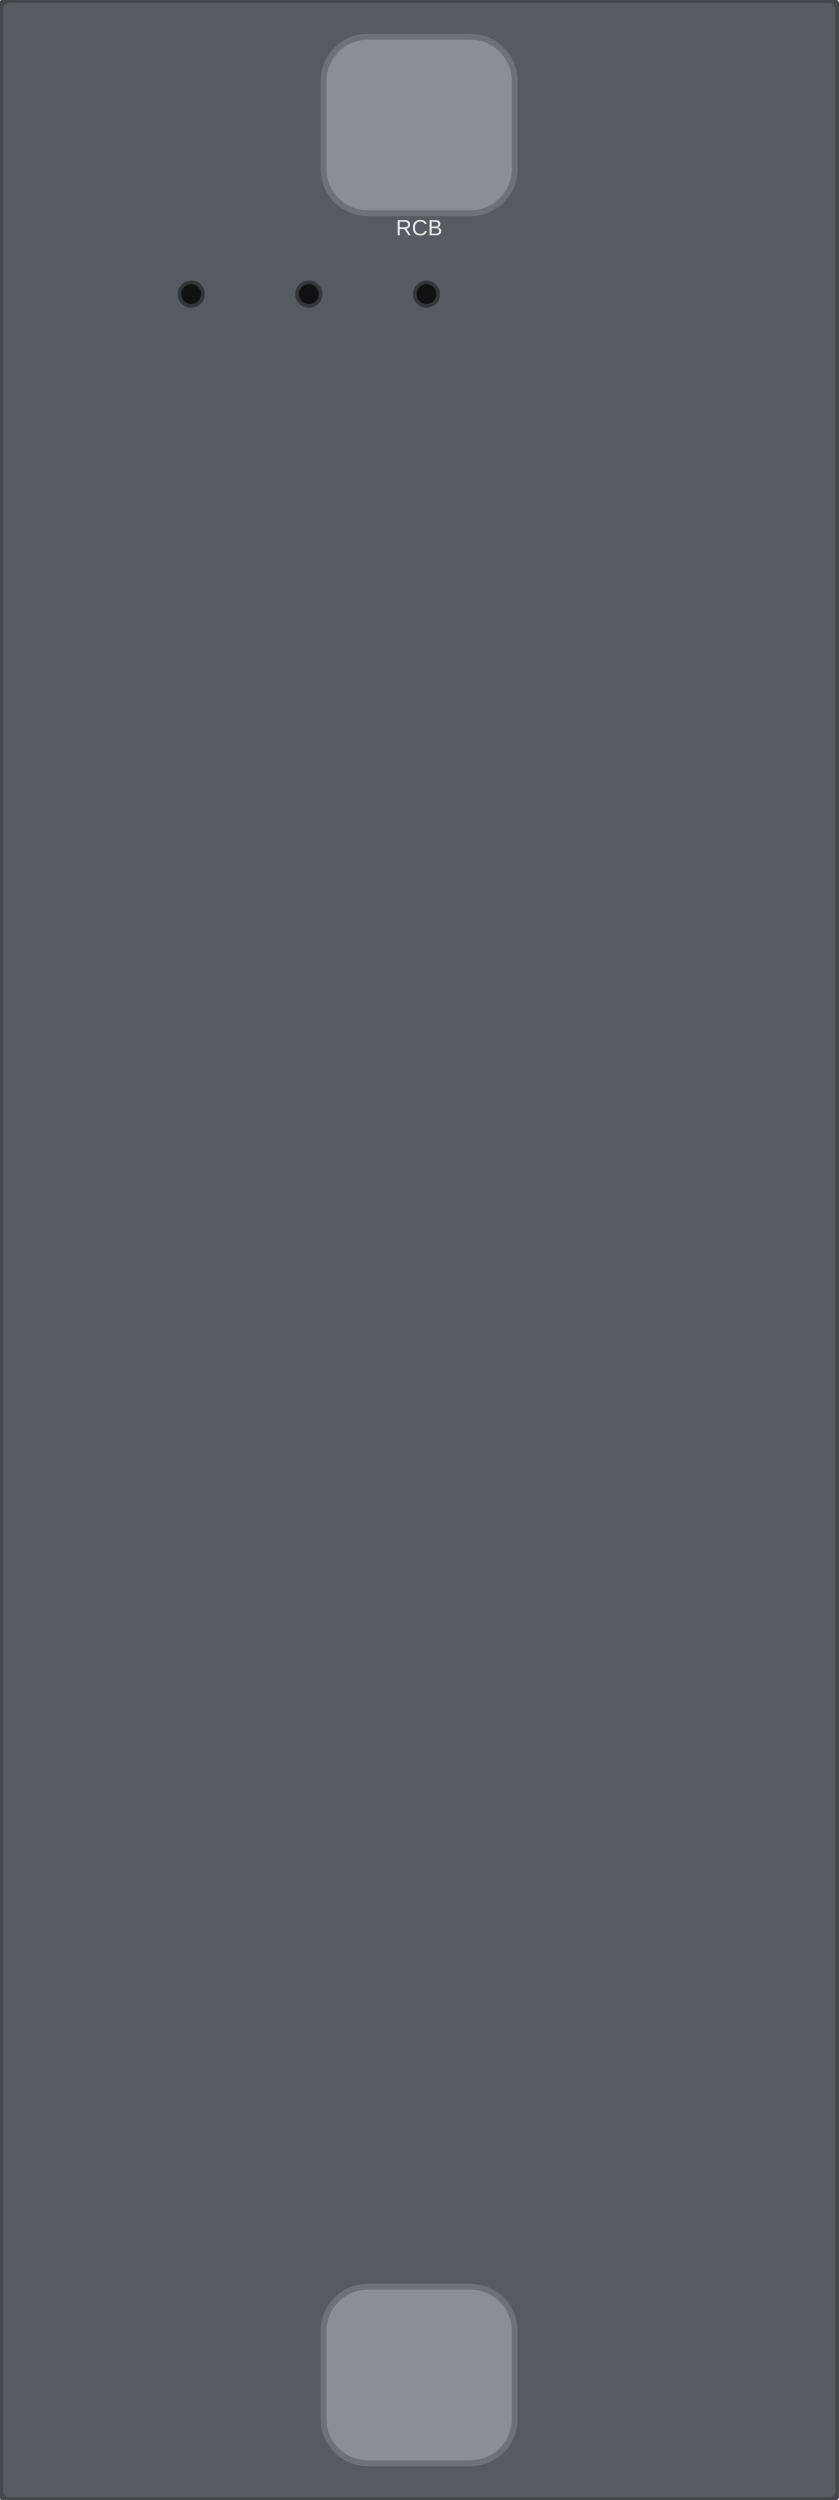
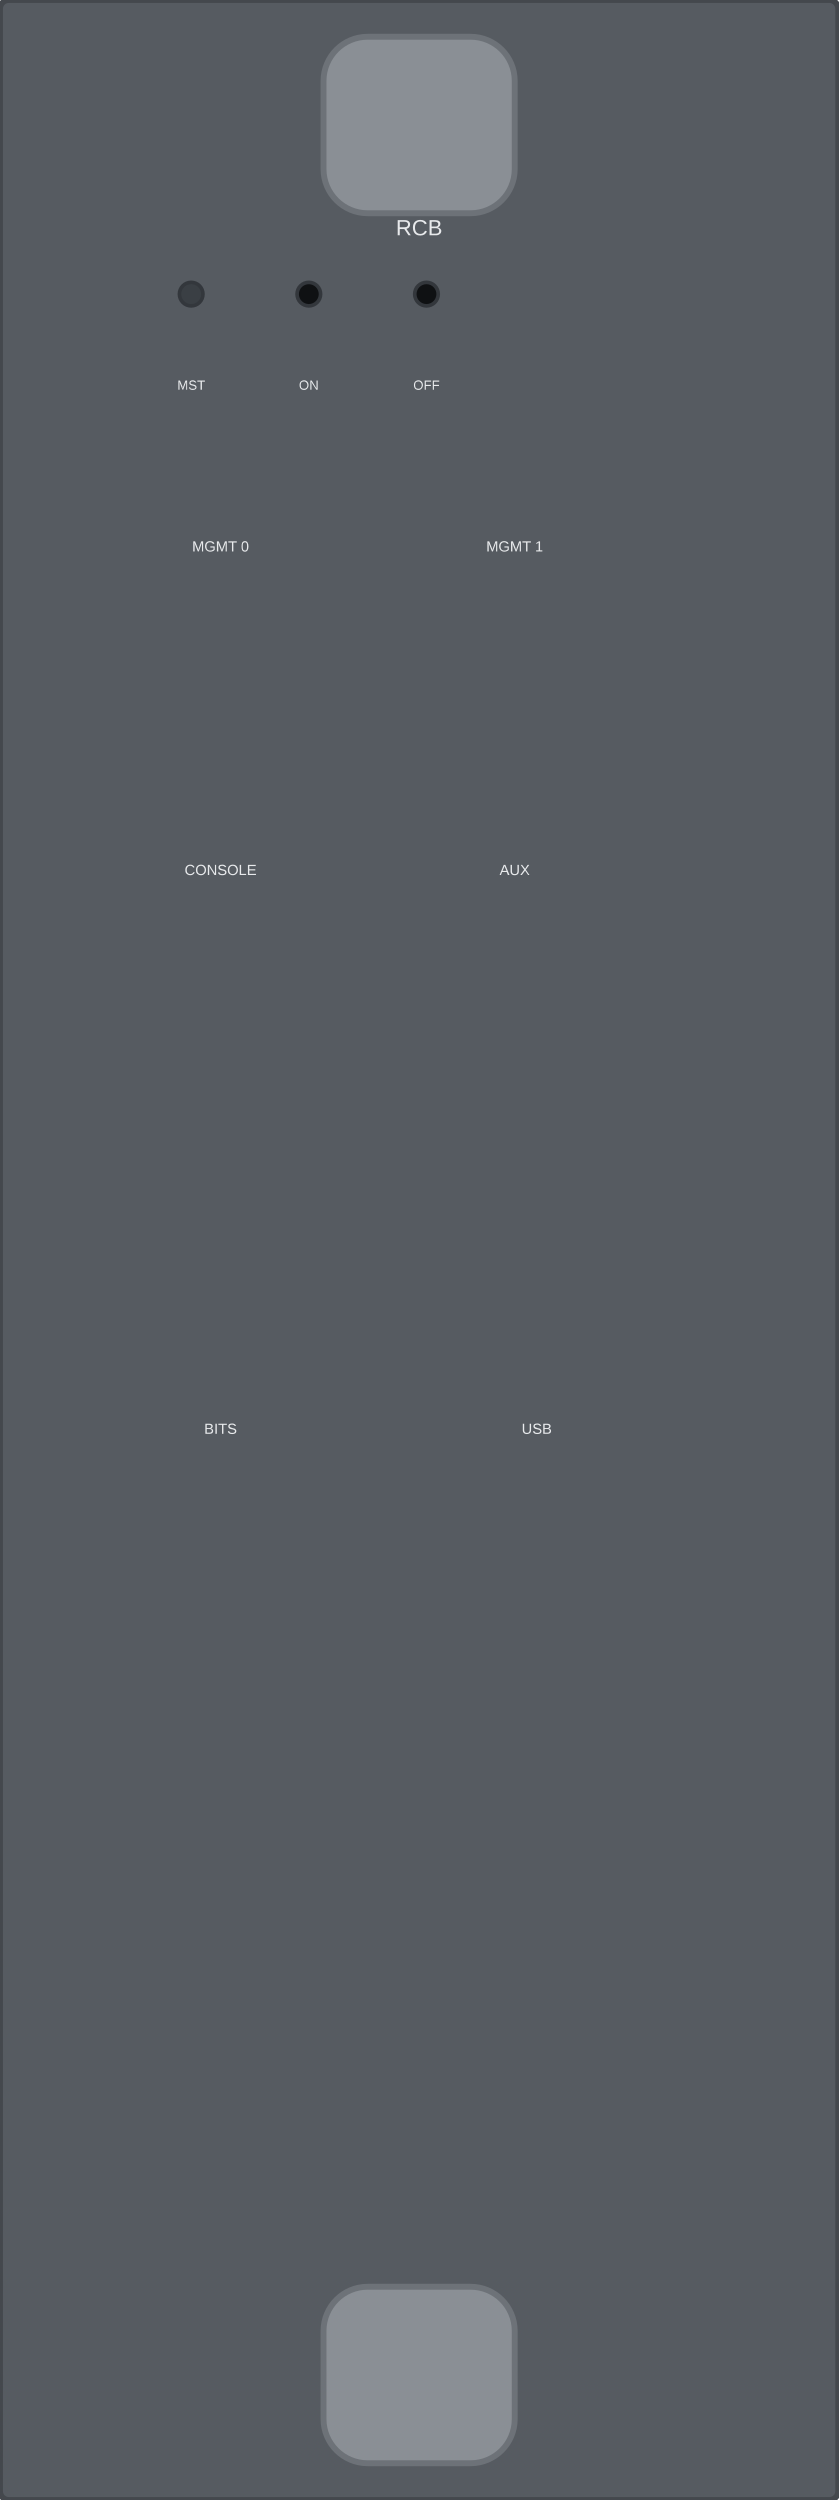
<svg xmlns="http://www.w3.org/2000/svg" width="57.0mm" height="170.0mm" viewBox="0 0 57.0 170.0">
  <rect id="face" x="0" y="0" width="57.0" height="170.0" rx="0.6" fill="#565b61" stroke="#44484d" stroke-width="0.4" />
  <g id="ejector-top">
    <rect x="22.0" y="2.5" width="13.0" height="12.0" rx="3.0" fill="#8a8f95" stroke="#6d7278" stroke-width="0.4" />
  </g>
  <g id="ejector-bottom">
    <rect x="22.0" y="155.5" width="13.0" height="12.0" rx="3.0" fill="#8a8f95" stroke="#6d7278" stroke-width="0.4" />
  </g>
  <g id="lamps">
-     <circle id="led-master" cx="13.0" cy="20.0" r="0.8" fill="#0f1113" stroke="#33373c" stroke-width="0.25" />
+     <circle id="led-master" cx="13.0" cy="20.0" r="0.8" fill="var(--led-color, #3a3f44)" stroke="#33373c" stroke-width="0.25" />
    <circle id="led-online" cx="21.0" cy="20.0" r="0.8" fill="#0f1113" stroke="#33373c" stroke-width="0.25" />
    <circle id="led-offline" cx="29.0" cy="20.0" r="0.8" fill="#0f1113" stroke="#33373c" stroke-width="0.25" />
  </g>
  <g id="silkscreen">
    <g id="t1-silkscreen">
      <text x="28.5" y="16.0" font-family="Arial" font-size="1.5" fill="#e8eaec" text-anchor="middle">RCB</text>
    </g>
  </g>
+   <g id="extra-silkscreen">
+     <g id="p1-silkscreen">
+       <text x="13.0" y="26.5" font-family="Arial" font-size="0.9" fill="#e8eaec" text-anchor="middle">MST</text>
+     </g>
+     <g id="p2-silkscreen">
+       <text x="21.0" y="26.5" font-family="Arial" font-size="0.9" fill="#e8eaec" text-anchor="middle">ON</text>
+     </g>
+     <g id="p3-silkscreen">
+       <text x="29.0" y="26.5" font-family="Arial" font-size="0.9" fill="#e8eaec" text-anchor="middle">OFF</text>
+     </g>
+     <g id="p4-silkscreen">
+       <text x="15.0" y="37.5" font-family="Arial" font-size="1.0" fill="#e8eaec" text-anchor="middle">MGMT 0</text>
+     </g>
+     <g id="p5-silkscreen">
+       <text x="35.0" y="37.5" font-family="Arial" font-size="1.0" fill="#e8eaec" text-anchor="middle">MGMT 1</text>
+     </g>
+     <g id="p6-silkscreen">
+       <text x="15.0" y="59.5" font-family="Arial" font-size="1.0" fill="#e8eaec" text-anchor="middle">CONSOLE</text>
+     </g>
+     <g id="p7-silkscreen">
+       <text x="35.0" y="59.5" font-family="Arial" font-size="1.0" fill="#e8eaec" text-anchor="middle">AUX</text>
+     </g>
+     <g id="p8-silkscreen">
+       <text x="15.0" y="97.5" font-family="Arial" font-size="1.0" fill="#e8eaec" text-anchor="middle">BITS</text>
+     </g>
+     <g id="p9-silkscreen">
+       <text x="36.5" y="97.5" font-family="Arial" font-size="1.0" fill="#e8eaec" text-anchor="middle">USB</text>
+     </g>
+   </g>
</svg>
